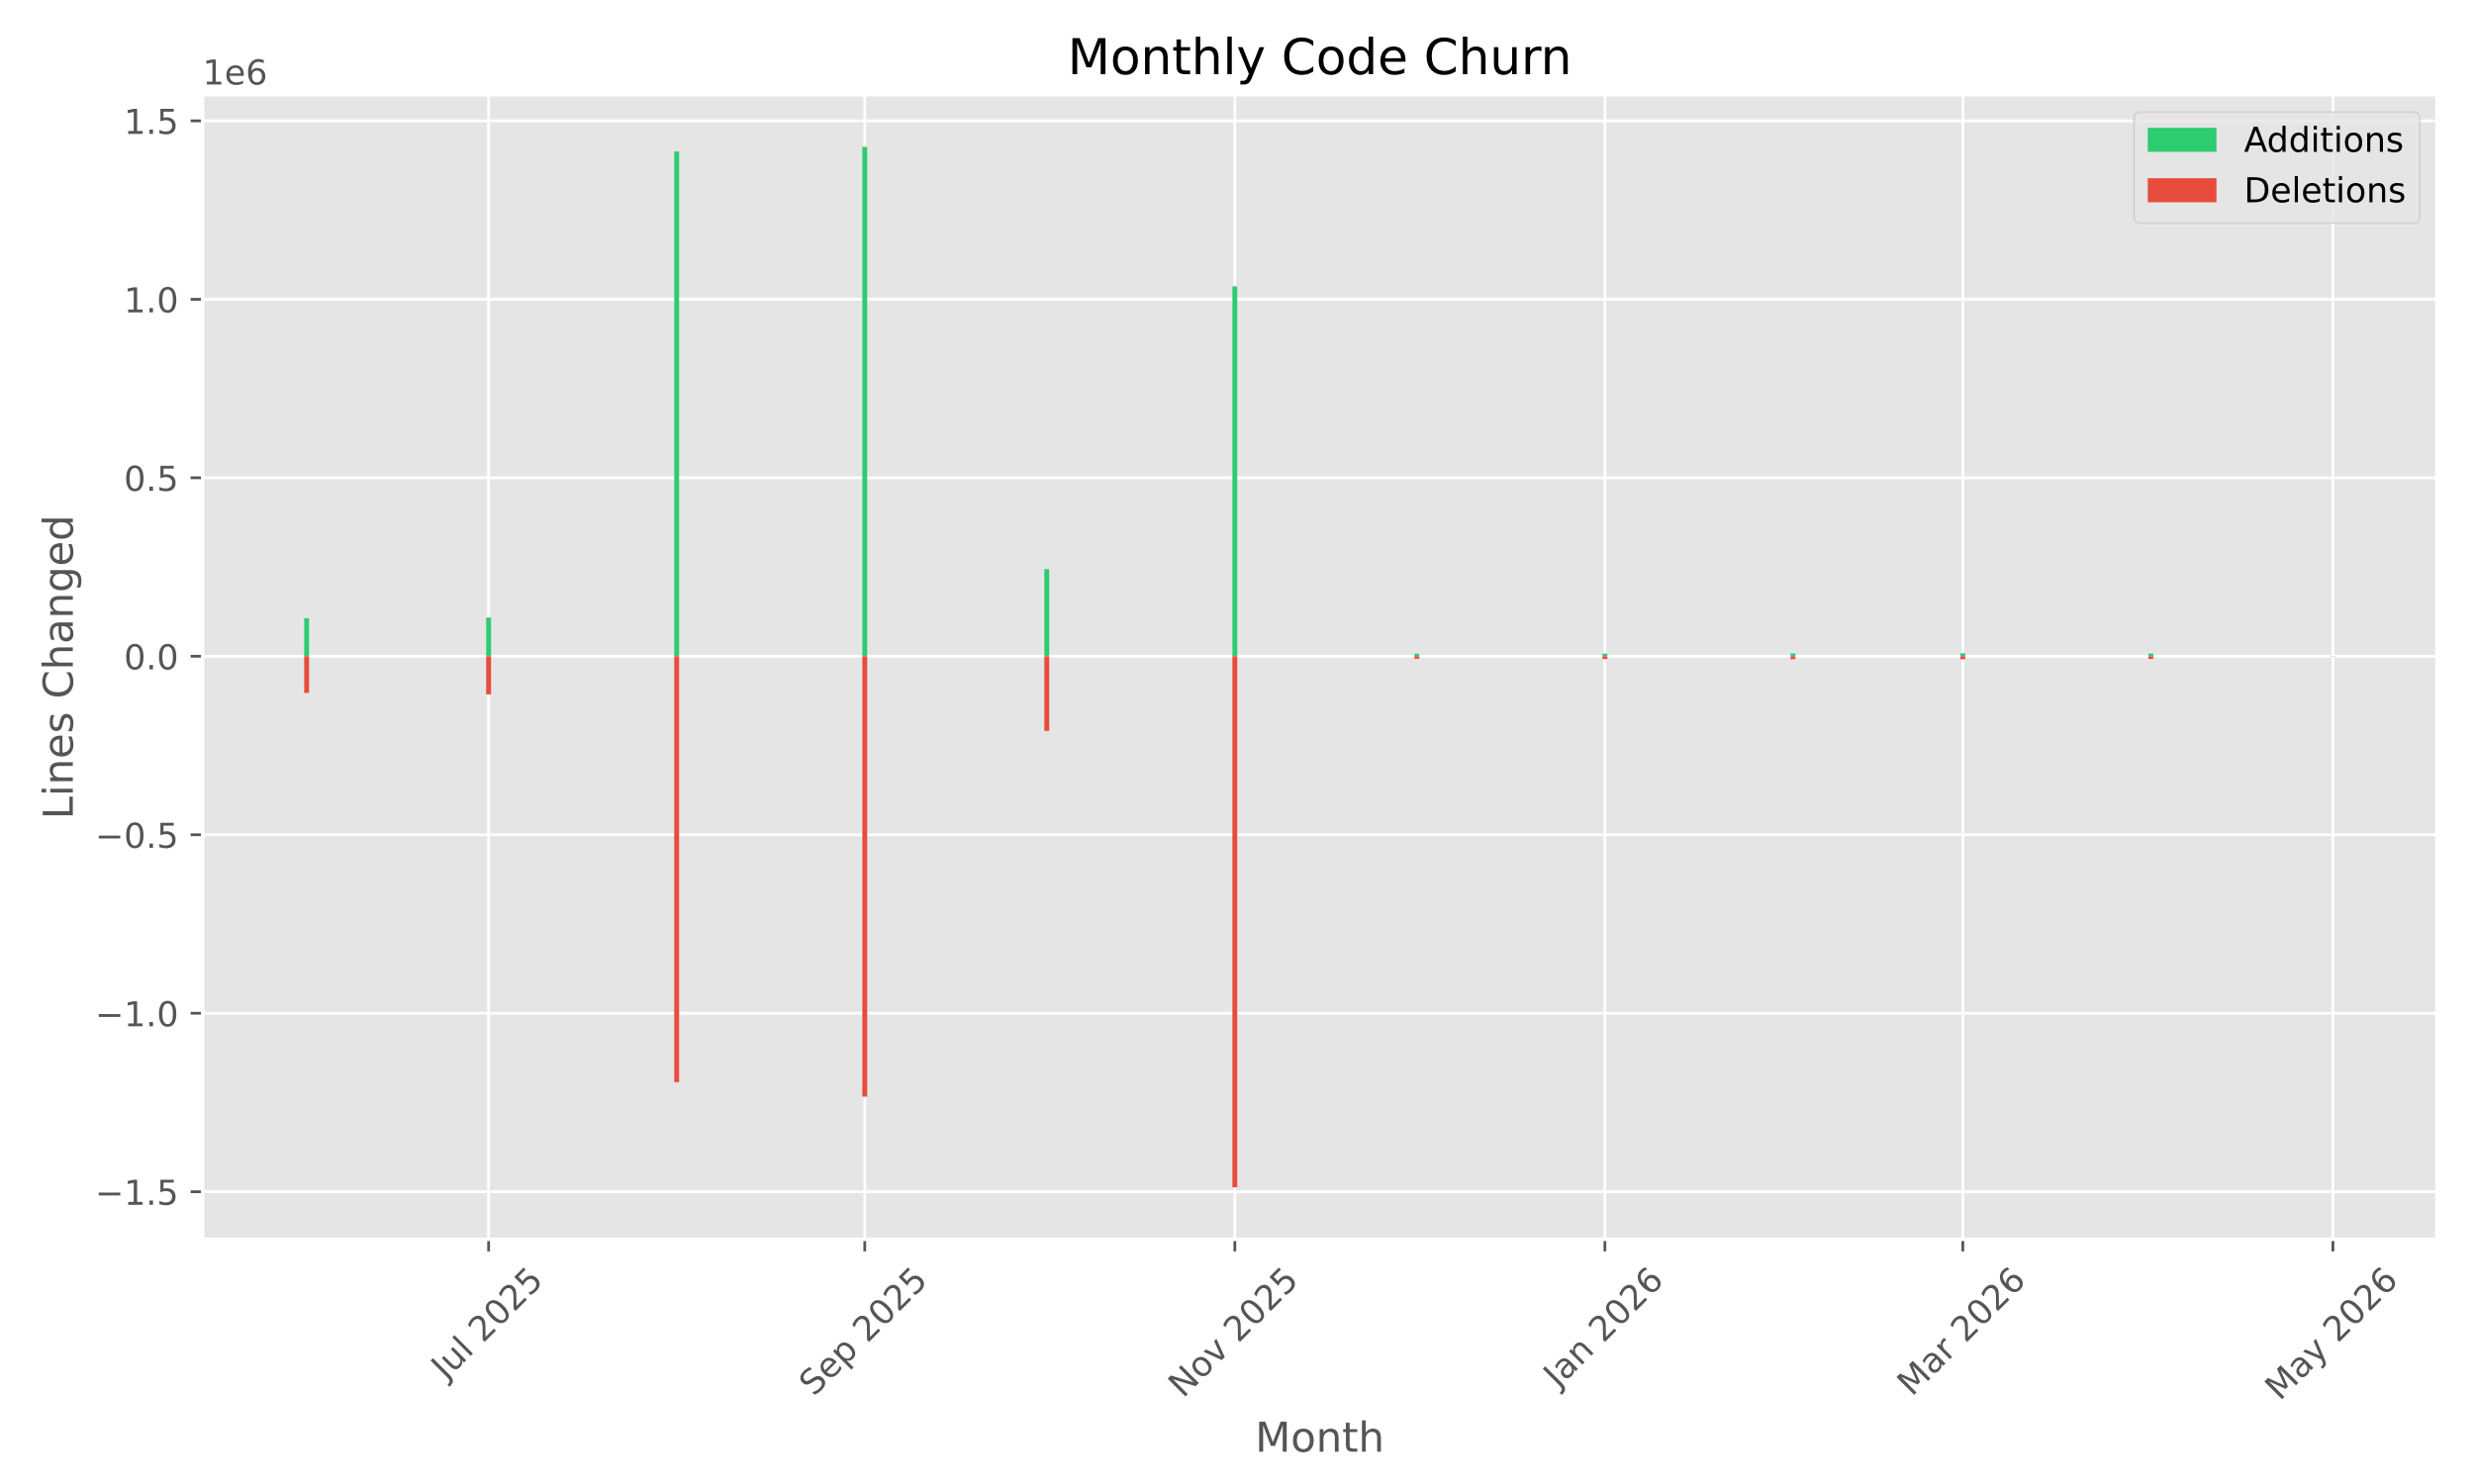
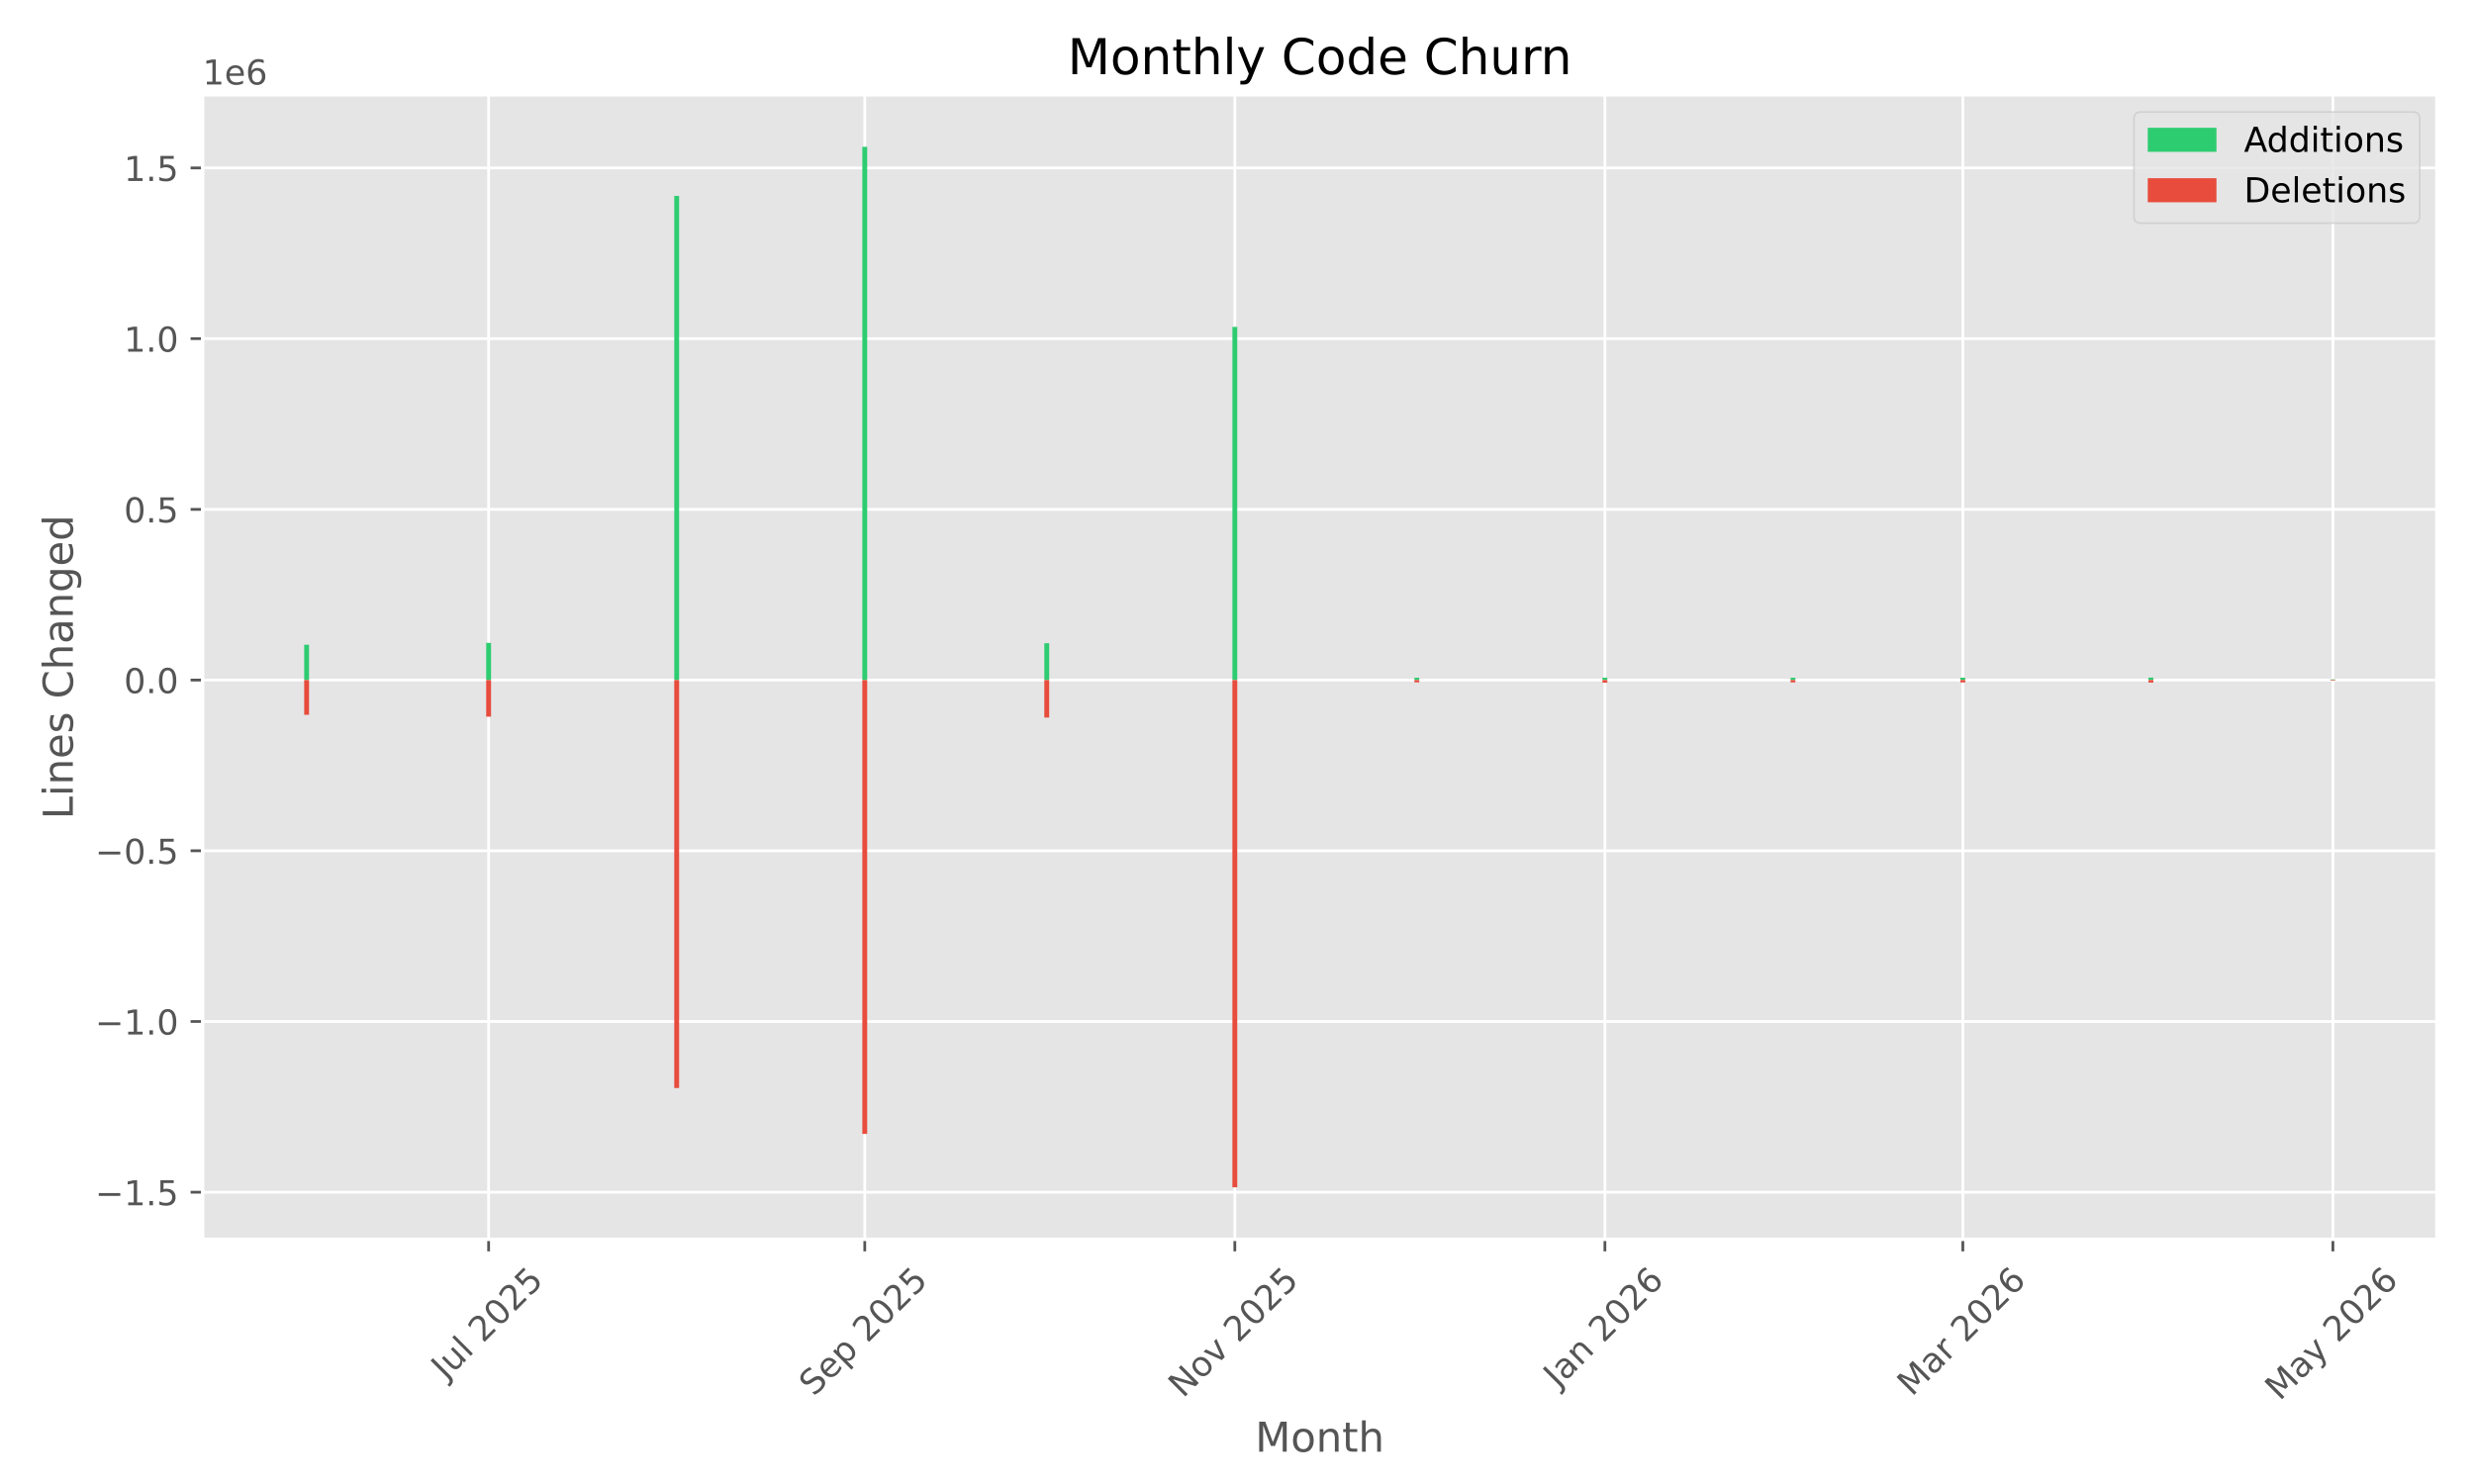
<svg xmlns="http://www.w3.org/2000/svg" xmlns:xlink="http://www.w3.org/1999/xlink" width="720pt" height="432pt" viewBox="0 0 720 432" version="1.1">
  <defs>
    <style type="text/css">*{stroke-linejoin: round; stroke-linecap: butt}</style>
  </defs>
  <g id="figure_1">
    <g id="patch_1">
      <path d="M 0 432  L 720 432  L 720 0  L 0 0  z " style="fill: #ffffff" />
    </g>
    <g id="axes_1">
      <g id="patch_2">
        <path d="M 58.97 360.775  L 709.2 360.775  L 709.2 27.6  L 58.97 27.6  z " style="fill: #e5e5e5" />
      </g>
      <g id="matplotlib.axis_1">
        <g id="xtick_1">
          <g id="line2d_1">
-             <path d="M 142.2 360.775  L 142.2 27.6  " clip-path="url(#pcdeb58295a)" style="fill: none; stroke: #ffffff; stroke-width: 0.8; stroke-linecap: square" />
+             <path d="M 142.2 360.775  L 142.2 27.6  " clip-path="url(#pa8f81e8713)" style="fill: none; stroke: #ffffff; stroke-width: 0.8; stroke-linecap: square" />
          </g>
          <g id="line2d_2">
            <defs>
-               <path id="m6bd562c473" d="M 0 0  L 0 3.5  " style="stroke: #555555; stroke-width: 0.8" />
+               <path id="m8cfc37dc34" d="M 0 0  L 0 3.5  " style="stroke: #555555; stroke-width: 0.8" />
            </defs>
            <g>
-               <use xlink:href="#m6bd562c473" x="142.2" y="360.775" style="fill: #555555; stroke: #555555; stroke-width: 0.8" />
+               <use xlink:href="#m8cfc37dc34" x="142.2" y="360.775" style="fill: #555555; stroke: #555555; stroke-width: 0.8" />
            </g>
          </g>
          <g id="text_1">
            <g style="fill: #555555" transform="translate(129.7635 401.9222) rotate(-45) scale(0.1 -0.1)">
              <defs>
                <path id="DejaVuSans-4a" d="M 628 4666  L 1259 4666  L 1259 325  Q 1259 -519 939 -900  Q 619 -1281 -91 -1281  L -331 -1281  L -331 -750  L -134 -750  Q 284 -750 456 -515  Q 628 -281 628 325  L 628 4666  z " transform="scale(0.015625)" />
                <path id="DejaVuSans-75" d="M 544 1381  L 544 3500  L 1119 3500  L 1119 1403  Q 1119 906 1312 657  Q 1506 409 1894 409  Q 2359 409 2629 706  Q 2900 1003 2900 1516  L 2900 3500  L 3475 3500  L 3475 0  L 2900 0  L 2900 538  Q 2691 219 2414 64  Q 2138 -91 1772 -91  Q 1169 -91 856 284  Q 544 659 544 1381  z M 1991 3584  L 1991 3584  z " transform="scale(0.015625)" />
                <path id="DejaVuSans-6c" d="M 603 4863  L 1178 4863  L 1178 0  L 603 0  L 603 4863  z " transform="scale(0.015625)" />
                <path id="DejaVuSans-20" transform="scale(0.015625)" />
                <path id="DejaVuSans-32" d="M 1228 531  L 3431 531  L 3431 0  L 469 0  L 469 531  Q 828 903 1448 1529  Q 2069 2156 2228 2338  Q 2531 2678 2651 2914  Q 2772 3150 2772 3378  Q 2772 3750 2511 3984  Q 2250 4219 1831 4219  Q 1534 4219 1204 4116  Q 875 4013 500 3803  L 500 4441  Q 881 4594 1212 4672  Q 1544 4750 1819 4750  Q 2544 4750 2975 4387  Q 3406 4025 3406 3419  Q 3406 3131 3298 2873  Q 3191 2616 2906 2266  Q 2828 2175 2409 1742  Q 1991 1309 1228 531  z " transform="scale(0.015625)" />
                <path id="DejaVuSans-30" d="M 2034 4250  Q 1547 4250 1301 3770  Q 1056 3291 1056 2328  Q 1056 1369 1301 889  Q 1547 409 2034 409  Q 2525 409 2770 889  Q 3016 1369 3016 2328  Q 3016 3291 2770 3770  Q 2525 4250 2034 4250  z M 2034 4750  Q 2819 4750 3233 4129  Q 3647 3509 3647 2328  Q 3647 1150 3233 529  Q 2819 -91 2034 -91  Q 1250 -91 836 529  Q 422 1150 422 2328  Q 422 3509 836 4129  Q 1250 4750 2034 4750  z " transform="scale(0.015625)" />
                <path id="DejaVuSans-35" d="M 691 4666  L 3169 4666  L 3169 4134  L 1269 4134  L 1269 2991  Q 1406 3038 1543 3061  Q 1681 3084 1819 3084  Q 2600 3084 3056 2656  Q 3513 2228 3513 1497  Q 3513 744 3044 326  Q 2575 -91 1722 -91  Q 1428 -91 1123 -41  Q 819 9 494 109  L 494 744  Q 775 591 1075 516  Q 1375 441 1709 441  Q 2250 441 2565 725  Q 2881 1009 2881 1497  Q 2881 1984 2565 2268  Q 2250 2553 1709 2553  Q 1456 2553 1204 2497  Q 953 2441 691 2322  L 691 4666  z " transform="scale(0.015625)" />
              </defs>
              <use xlink:href="#DejaVuSans-4a" />
              <use xlink:href="#DejaVuSans-75" transform="translate(29.49219 0)" />
              <use xlink:href="#DejaVuSans-6c" transform="translate(92.87109 0)" />
              <use xlink:href="#DejaVuSans-20" transform="translate(120.6543 0)" />
              <use xlink:href="#DejaVuSans-32" transform="translate(152.4414 0)" />
              <use xlink:href="#DejaVuSans-30" transform="translate(216.0645 0)" />
              <use xlink:href="#DejaVuSans-32" transform="translate(279.6875 0)" />
              <use xlink:href="#DejaVuSans-35" transform="translate(343.3105 0)" />
            </g>
          </g>
        </g>
        <g id="xtick_2">
          <g id="line2d_3">
-             <path d="M 251.666 360.775  L 251.666 27.6  " clip-path="url(#pcdeb58295a)" style="fill: none; stroke: #ffffff; stroke-width: 0.8; stroke-linecap: square" />
+             <path d="M 251.666 360.775  L 251.666 27.6  " clip-path="url(#pa8f81e8713)" style="fill: none; stroke: #ffffff; stroke-width: 0.8; stroke-linecap: square" />
          </g>
          <g id="line2d_4">
            <g>
-               <use xlink:href="#m6bd562c473" x="251.666" y="360.775" style="fill: #555555; stroke: #555555; stroke-width: 0.8" />
+               <use xlink:href="#m8cfc37dc34" x="251.666" y="360.775" style="fill: #555555; stroke: #555555; stroke-width: 0.8" />
            </g>
          </g>
          <g id="text_2">
            <g style="fill: #555555" transform="translate(236.8312 406.7195) rotate(-45) scale(0.1 -0.1)">
              <defs>
                <path id="DejaVuSans-53" d="M 3425 4513  L 3425 3897  Q 3066 4069 2747 4153  Q 2428 4238 2131 4238  Q 1616 4238 1336 4038  Q 1056 3838 1056 3469  Q 1056 3159 1242 3001  Q 1428 2844 1947 2747  L 2328 2669  Q 3034 2534 3370 2195  Q 3706 1856 3706 1288  Q 3706 609 3251 259  Q 2797 -91 1919 -91  Q 1588 -91 1214 -16  Q 841 59 441 206  L 441 856  Q 825 641 1194 531  Q 1563 422 1919 422  Q 2459 422 2753 634  Q 3047 847 3047 1241  Q 3047 1584 2836 1778  Q 2625 1972 2144 2069  L 1759 2144  Q 1053 2284 737 2584  Q 422 2884 422 3419  Q 422 4038 858 4394  Q 1294 4750 2059 4750  Q 2388 4750 2728 4690  Q 3069 4631 3425 4513  z " transform="scale(0.015625)" />
                <path id="DejaVuSans-65" d="M 3597 1894  L 3597 1613  L 953 1613  Q 991 1019 1311 708  Q 1631 397 2203 397  Q 2534 397 2845 478  Q 3156 559 3463 722  L 3463 178  Q 3153 47 2828 -22  Q 2503 -91 2169 -91  Q 1331 -91 842 396  Q 353 884 353 1716  Q 353 2575 817 3079  Q 1281 3584 2069 3584  Q 2775 3584 3186 3129  Q 3597 2675 3597 1894  z M 3022 2063  Q 3016 2534 2758 2815  Q 2500 3097 2075 3097  Q 1594 3097 1305 2825  Q 1016 2553 972 2059  L 3022 2063  z " transform="scale(0.015625)" />
                <path id="DejaVuSans-70" d="M 1159 525  L 1159 -1331  L 581 -1331  L 581 3500  L 1159 3500  L 1159 2969  Q 1341 3281 1617 3432  Q 1894 3584 2278 3584  Q 2916 3584 3314 3078  Q 3713 2572 3713 1747  Q 3713 922 3314 415  Q 2916 -91 2278 -91  Q 1894 -91 1617 61  Q 1341 213 1159 525  z M 3116 1747  Q 3116 2381 2855 2742  Q 2594 3103 2138 3103  Q 1681 3103 1420 2742  Q 1159 2381 1159 1747  Q 1159 1113 1420 752  Q 1681 391 2138 391  Q 2594 391 2855 752  Q 3116 1113 3116 1747  z " transform="scale(0.015625)" />
              </defs>
              <use xlink:href="#DejaVuSans-53" />
              <use xlink:href="#DejaVuSans-65" transform="translate(63.47656 0)" />
              <use xlink:href="#DejaVuSans-70" transform="translate(125 0)" />
              <use xlink:href="#DejaVuSans-20" transform="translate(188.4766 0)" />
              <use xlink:href="#DejaVuSans-32" transform="translate(220.2637 0)" />
              <use xlink:href="#DejaVuSans-30" transform="translate(283.8867 0)" />
              <use xlink:href="#DejaVuSans-32" transform="translate(347.5098 0)" />
              <use xlink:href="#DejaVuSans-35" transform="translate(411.1328 0)" />
            </g>
          </g>
        </g>
        <g id="xtick_3">
          <g id="line2d_5">
-             <path d="M 359.367 360.775  L 359.367 27.6  " clip-path="url(#pcdeb58295a)" style="fill: none; stroke: #ffffff; stroke-width: 0.8; stroke-linecap: square" />
+             <path d="M 359.367 360.775  L 359.367 27.6  " clip-path="url(#pa8f81e8713)" style="fill: none; stroke: #ffffff; stroke-width: 0.8; stroke-linecap: square" />
          </g>
          <g id="line2d_6">
            <g>
-               <use xlink:href="#m6bd562c473" x="359.367" y="360.775" style="fill: #555555; stroke: #555555; stroke-width: 0.8" />
+               <use xlink:href="#m8cfc37dc34" x="359.367" y="360.775" style="fill: #555555; stroke: #555555; stroke-width: 0.8" />
            </g>
          </g>
          <g id="text_3">
            <g style="fill: #555555" transform="translate(344.2955 407.1924) rotate(-45) scale(0.1 -0.1)">
              <defs>
                <path id="DejaVuSans-4e" d="M 628 4666  L 1478 4666  L 3547 763  L 3547 4666  L 4159 4666  L 4159 0  L 3309 0  L 1241 3903  L 1241 0  L 628 0  L 628 4666  z " transform="scale(0.015625)" />
                <path id="DejaVuSans-6f" d="M 1959 3097  Q 1497 3097 1228 2736  Q 959 2375 959 1747  Q 959 1119 1226 758  Q 1494 397 1959 397  Q 2419 397 2687 759  Q 2956 1122 2956 1747  Q 2956 2369 2687 2733  Q 2419 3097 1959 3097  z M 1959 3584  Q 2709 3584 3137 3096  Q 3566 2609 3566 1747  Q 3566 888 3137 398  Q 2709 -91 1959 -91  Q 1206 -91 779 398  Q 353 888 353 1747  Q 353 2609 779 3096  Q 1206 3584 1959 3584  z " transform="scale(0.015625)" />
                <path id="DejaVuSans-76" d="M 191 3500  L 800 3500  L 1894 563  L 2988 3500  L 3597 3500  L 2284 0  L 1503 0  L 191 3500  z " transform="scale(0.015625)" />
              </defs>
              <use xlink:href="#DejaVuSans-4e" />
              <use xlink:href="#DejaVuSans-6f" transform="translate(74.80469 0)" />
              <use xlink:href="#DejaVuSans-76" transform="translate(135.9863 0)" />
              <use xlink:href="#DejaVuSans-20" transform="translate(195.166 0)" />
              <use xlink:href="#DejaVuSans-32" transform="translate(226.9531 0)" />
              <use xlink:href="#DejaVuSans-30" transform="translate(290.5762 0)" />
              <use xlink:href="#DejaVuSans-32" transform="translate(354.1992 0)" />
              <use xlink:href="#DejaVuSans-35" transform="translate(417.8223 0)" />
            </g>
          </g>
        </g>
        <g id="xtick_4">
          <g id="line2d_7">
-             <path d="M 467.068 360.775  L 467.068 27.6  " clip-path="url(#pcdeb58295a)" style="fill: none; stroke: #ffffff; stroke-width: 0.8; stroke-linecap: square" />
+             <path d="M 467.068 360.775  L 467.068 27.6  " clip-path="url(#pa8f81e8713)" style="fill: none; stroke: #ffffff; stroke-width: 0.8; stroke-linecap: square" />
          </g>
          <g id="line2d_8">
            <g>
-               <use xlink:href="#m6bd562c473" x="467.068" y="360.775" style="fill: #555555; stroke: #555555; stroke-width: 0.8" />
+               <use xlink:href="#m8cfc37dc34" x="467.068" y="360.775" style="fill: #555555; stroke: #555555; stroke-width: 0.8" />
            </g>
          </g>
          <g id="text_4">
            <g style="fill: #555555" transform="translate(453.4469 404.291) rotate(-45) scale(0.1 -0.1)">
              <defs>
                <path id="DejaVuSans-61" d="M 2194 1759  Q 1497 1759 1228 1600  Q 959 1441 959 1056  Q 959 750 1161 570  Q 1363 391 1709 391  Q 2188 391 2477 730  Q 2766 1069 2766 1631  L 2766 1759  L 2194 1759  z M 3341 1997  L 3341 0  L 2766 0  L 2766 531  Q 2569 213 2275 61  Q 1981 -91 1556 -91  Q 1019 -91 701 211  Q 384 513 384 1019  Q 384 1609 779 1909  Q 1175 2209 1959 2209  L 2766 2209  L 2766 2266  Q 2766 2663 2505 2880  Q 2244 3097 1772 3097  Q 1472 3097 1187 3025  Q 903 2953 641 2809  L 641 3341  Q 956 3463 1253 3523  Q 1550 3584 1831 3584  Q 2591 3584 2966 3190  Q 3341 2797 3341 1997  z " transform="scale(0.015625)" />
                <path id="DejaVuSans-6e" d="M 3513 2113  L 3513 0  L 2938 0  L 2938 2094  Q 2938 2591 2744 2837  Q 2550 3084 2163 3084  Q 1697 3084 1428 2787  Q 1159 2491 1159 1978  L 1159 0  L 581 0  L 581 3500  L 1159 3500  L 1159 2956  Q 1366 3272 1645 3428  Q 1925 3584 2291 3584  Q 2894 3584 3203 3211  Q 3513 2838 3513 2113  z " transform="scale(0.015625)" />
                <path id="DejaVuSans-36" d="M 2113 2584  Q 1688 2584 1439 2293  Q 1191 2003 1191 1497  Q 1191 994 1439 701  Q 1688 409 2113 409  Q 2538 409 2786 701  Q 3034 994 3034 1497  Q 3034 2003 2786 2293  Q 2538 2584 2113 2584  z M 3366 4563  L 3366 3988  Q 3128 4100 2886 4159  Q 2644 4219 2406 4219  Q 1781 4219 1451 3797  Q 1122 3375 1075 2522  Q 1259 2794 1537 2939  Q 1816 3084 2150 3084  Q 2853 3084 3261 2657  Q 3669 2231 3669 1497  Q 3669 778 3244 343  Q 2819 -91 2113 -91  Q 1303 -91 875 529  Q 447 1150 447 2328  Q 447 3434 972 4092  Q 1497 4750 2381 4750  Q 2619 4750 2861 4703  Q 3103 4656 3366 4563  z " transform="scale(0.015625)" />
              </defs>
              <use xlink:href="#DejaVuSans-4a" />
              <use xlink:href="#DejaVuSans-61" transform="translate(29.49219 0)" />
              <use xlink:href="#DejaVuSans-6e" transform="translate(90.77148 0)" />
              <use xlink:href="#DejaVuSans-20" transform="translate(154.1504 0)" />
              <use xlink:href="#DejaVuSans-32" transform="translate(185.9375 0)" />
              <use xlink:href="#DejaVuSans-30" transform="translate(249.5605 0)" />
              <use xlink:href="#DejaVuSans-32" transform="translate(313.1836 0)" />
              <use xlink:href="#DejaVuSans-36" transform="translate(376.8066 0)" />
            </g>
          </g>
        </g>
        <g id="xtick_5">
          <g id="line2d_9">
-             <path d="M 571.237 360.775  L 571.237 27.6  " clip-path="url(#pcdeb58295a)" style="fill: none; stroke: #ffffff; stroke-width: 0.8; stroke-linecap: square" />
+             <path d="M 571.237 360.775  L 571.237 27.6  " clip-path="url(#pa8f81e8713)" style="fill: none; stroke: #ffffff; stroke-width: 0.8; stroke-linecap: square" />
          </g>
          <g id="line2d_10">
            <g>
-               <use xlink:href="#m6bd562c473" x="571.237" y="360.775" style="fill: #555555; stroke: #555555; stroke-width: 0.8" />
+               <use xlink:href="#m8cfc37dc34" x="571.237" y="360.775" style="fill: #555555; stroke: #555555; stroke-width: 0.8" />
            </g>
          </g>
          <g id="text_5">
            <g style="fill: #555555" transform="translate(556.3962 406.7317) rotate(-45) scale(0.1 -0.1)">
              <defs>
                <path id="DejaVuSans-4d" d="M 628 4666  L 1569 4666  L 2759 1491  L 3956 4666  L 4897 4666  L 4897 0  L 4281 0  L 4281 4097  L 3078 897  L 2444 897  L 1241 4097  L 1241 0  L 628 0  L 628 4666  z " transform="scale(0.015625)" />
                <path id="DejaVuSans-72" d="M 2631 2963  Q 2534 3019 2420 3045  Q 2306 3072 2169 3072  Q 1681 3072 1420 2755  Q 1159 2438 1159 1844  L 1159 0  L 581 0  L 581 3500  L 1159 3500  L 1159 2956  Q 1341 3275 1631 3429  Q 1922 3584 2338 3584  Q 2397 3584 2469 3576  Q 2541 3569 2628 3553  L 2631 2963  z " transform="scale(0.015625)" />
              </defs>
              <use xlink:href="#DejaVuSans-4d" />
              <use xlink:href="#DejaVuSans-61" transform="translate(86.2793 0)" />
              <use xlink:href="#DejaVuSans-72" transform="translate(147.5586 0)" />
              <use xlink:href="#DejaVuSans-20" transform="translate(188.6719 0)" />
              <use xlink:href="#DejaVuSans-32" transform="translate(220.459 0)" />
              <use xlink:href="#DejaVuSans-30" transform="translate(284.082 0)" />
              <use xlink:href="#DejaVuSans-32" transform="translate(347.7051 0)" />
              <use xlink:href="#DejaVuSans-36" transform="translate(411.3281 0)" />
            </g>
          </g>
        </g>
        <g id="xtick_6">
          <g id="line2d_11">
-             <path d="M 678.938 360.775  L 678.938 27.6  " clip-path="url(#pcdeb58295a)" style="fill: none; stroke: #ffffff; stroke-width: 0.8; stroke-linecap: square" />
+             <path d="M 678.938 360.775  L 678.938 27.6  " clip-path="url(#pa8f81e8713)" style="fill: none; stroke: #ffffff; stroke-width: 0.8; stroke-linecap: square" />
          </g>
          <g id="line2d_12">
            <g>
-               <use xlink:href="#m6bd562c473" x="678.938" y="360.775" style="fill: #555555; stroke: #555555; stroke-width: 0.8" />
+               <use xlink:href="#m8cfc37dc34" x="678.938" y="360.775" style="fill: #555555; stroke: #555555; stroke-width: 0.8" />
            </g>
          </g>
          <g id="text_6">
            <g style="fill: #555555" transform="translate(663.4577 408.01) rotate(-45) scale(0.1 -0.1)">
              <defs>
                <path id="DejaVuSans-79" d="M 2059 -325  Q 1816 -950 1584 -1140  Q 1353 -1331 966 -1331  L 506 -1331  L 506 -850  L 844 -850  Q 1081 -850 1212 -737  Q 1344 -625 1503 -206  L 1606 56  L 191 3500  L 800 3500  L 1894 763  L 2988 3500  L 3597 3500  L 2059 -325  z " transform="scale(0.015625)" />
              </defs>
              <use xlink:href="#DejaVuSans-4d" />
              <use xlink:href="#DejaVuSans-61" transform="translate(86.2793 0)" />
              <use xlink:href="#DejaVuSans-79" transform="translate(147.5586 0)" />
              <use xlink:href="#DejaVuSans-20" transform="translate(206.7383 0)" />
              <use xlink:href="#DejaVuSans-32" transform="translate(238.5254 0)" />
              <use xlink:href="#DejaVuSans-30" transform="translate(302.1484 0)" />
              <use xlink:href="#DejaVuSans-32" transform="translate(365.7715 0)" />
              <use xlink:href="#DejaVuSans-36" transform="translate(429.3945 0)" />
            </g>
          </g>
        </g>
        <g id="text_7">
          <g style="fill: #555555" transform="translate(365.2797 422.5987) scale(0.12 -0.12)">
            <defs>
              <path id="DejaVuSans-74" d="M 1172 4494  L 1172 3500  L 2356 3500  L 2356 3053  L 1172 3053  L 1172 1153  Q 1172 725 1289 603  Q 1406 481 1766 481  L 2356 481  L 2356 0  L 1766 0  Q 1100 0 847 248  Q 594 497 594 1153  L 594 3053  L 172 3053  L 172 3500  L 594 3500  L 594 4494  L 1172 4494  z " transform="scale(0.015625)" />
              <path id="DejaVuSans-68" d="M 3513 2113  L 3513 0  L 2938 0  L 2938 2094  Q 2938 2591 2744 2837  Q 2550 3084 2163 3084  Q 1697 3084 1428 2787  Q 1159 2491 1159 1978  L 1159 0  L 581 0  L 581 4863  L 1159 4863  L 1159 2956  Q 1366 3272 1645 3428  Q 1925 3584 2291 3584  Q 2894 3584 3203 3211  Q 3513 2838 3513 2113  z " transform="scale(0.015625)" />
            </defs>
            <use xlink:href="#DejaVuSans-4d" />
            <use xlink:href="#DejaVuSans-6f" transform="translate(86.2793 0)" />
            <use xlink:href="#DejaVuSans-6e" transform="translate(147.4609 0)" />
            <use xlink:href="#DejaVuSans-74" transform="translate(210.8398 0)" />
            <use xlink:href="#DejaVuSans-68" transform="translate(250.0488 0)" />
          </g>
        </g>
      </g>
      <g id="matplotlib.axis_2">
        <g id="ytick_1">
          <g id="line2d_13">
-             <path d="M 58.97 346.919  L 709.2 346.919  " clip-path="url(#pcdeb58295a)" style="fill: none; stroke: #ffffff; stroke-width: 0.8; stroke-linecap: square" />
+             <path d="M 58.97 347.057  L 709.2 347.057  " clip-path="url(#pa8f81e8713)" style="fill: none; stroke: #ffffff; stroke-width: 0.8; stroke-linecap: square" />
          </g>
          <g id="line2d_14">
            <defs>
-               <path id="mf2113248b9" d="M 0 0  L -3.5 0  " style="stroke: #555555; stroke-width: 0.8" />
+               <path id="m55c0851d68" d="M 0 0  L -3.5 0  " style="stroke: #555555; stroke-width: 0.8" />
            </defs>
            <g>
-               <use xlink:href="#mf2113248b9" x="58.97" y="346.919" style="fill: #555555; stroke: #555555; stroke-width: 0.8" />
+               <use xlink:href="#m55c0851d68" x="58.97" y="347.057" style="fill: #555555; stroke: #555555; stroke-width: 0.8" />
            </g>
          </g>
          <g id="text_8">
-             <g style="fill: #555555" transform="translate(27.68719 350.7183) scale(0.1 -0.1)">
+             <g style="fill: #555555" transform="translate(27.68719 350.856) scale(0.1 -0.1)">
              <defs>
                <path id="DejaVuSans-2212" d="M 678 2272  L 4684 2272  L 4684 1741  L 678 1741  L 678 2272  z " transform="scale(0.015625)" />
                <path id="DejaVuSans-31" d="M 794 531  L 1825 531  L 1825 4091  L 703 3866  L 703 4441  L 1819 4666  L 2450 4666  L 2450 531  L 3481 531  L 3481 0  L 794 0  L 794 531  z " transform="scale(0.015625)" />
                <path id="DejaVuSans-2e" d="M 684 794  L 1344 794  L 1344 0  L 684 0  L 684 794  z " transform="scale(0.015625)" />
              </defs>
              <use xlink:href="#DejaVuSans-2212" />
              <use xlink:href="#DejaVuSans-31" transform="translate(83.78906 0)" />
              <use xlink:href="#DejaVuSans-2e" transform="translate(147.4121 0)" />
              <use xlink:href="#DejaVuSans-35" transform="translate(179.1992 0)" />
            </g>
          </g>
        </g>
        <g id="ytick_2">
          <g id="line2d_15">
-             <path d="M 58.97 294.961  L 709.2 294.961  " clip-path="url(#pcdeb58295a)" style="fill: none; stroke: #ffffff; stroke-width: 0.8; stroke-linecap: square" />
+             <path d="M 58.97 297.361  L 709.2 297.361  " clip-path="url(#pa8f81e8713)" style="fill: none; stroke: #ffffff; stroke-width: 0.8; stroke-linecap: square" />
          </g>
          <g id="line2d_16">
            <g>
-               <use xlink:href="#mf2113248b9" x="58.97" y="294.961" style="fill: #555555; stroke: #555555; stroke-width: 0.8" />
+               <use xlink:href="#m55c0851d68" x="58.97" y="297.361" style="fill: #555555; stroke: #555555; stroke-width: 0.8" />
            </g>
          </g>
          <g id="text_9">
-             <g style="fill: #555555" transform="translate(27.68719 298.7599) scale(0.1 -0.1)">
+             <g style="fill: #555555" transform="translate(27.68719 301.1607) scale(0.1 -0.1)">
              <use xlink:href="#DejaVuSans-2212" />
              <use xlink:href="#DejaVuSans-31" transform="translate(83.78906 0)" />
              <use xlink:href="#DejaVuSans-2e" transform="translate(147.4121 0)" />
              <use xlink:href="#DejaVuSans-30" transform="translate(179.1992 0)" />
            </g>
          </g>
        </g>
        <g id="ytick_3">
          <g id="line2d_17">
-             <path d="M 58.97 243.002  L 709.2 243.002  " clip-path="url(#pcdeb58295a)" style="fill: none; stroke: #ffffff; stroke-width: 0.8; stroke-linecap: square" />
+             <path d="M 58.97 247.666  L 709.2 247.666  " clip-path="url(#pa8f81e8713)" style="fill: none; stroke: #ffffff; stroke-width: 0.8; stroke-linecap: square" />
          </g>
          <g id="line2d_18">
            <g>
-               <use xlink:href="#mf2113248b9" x="58.97" y="243.002" style="fill: #555555; stroke: #555555; stroke-width: 0.8" />
+               <use xlink:href="#m55c0851d68" x="58.97" y="247.666" style="fill: #555555; stroke: #555555; stroke-width: 0.8" />
            </g>
          </g>
          <g id="text_10">
-             <g style="fill: #555555" transform="translate(27.68719 246.8016) scale(0.1 -0.1)">
+             <g style="fill: #555555" transform="translate(27.68719 251.4654) scale(0.1 -0.1)">
              <use xlink:href="#DejaVuSans-2212" />
              <use xlink:href="#DejaVuSans-30" transform="translate(83.78906 0)" />
              <use xlink:href="#DejaVuSans-2e" transform="translate(147.4121 0)" />
              <use xlink:href="#DejaVuSans-35" transform="translate(179.1992 0)" />
            </g>
          </g>
        </g>
        <g id="ytick_4">
          <g id="line2d_19">
-             <path d="M 58.97 191.044  L 709.2 191.044  " clip-path="url(#pcdeb58295a)" style="fill: none; stroke: #ffffff; stroke-width: 0.8; stroke-linecap: square" />
+             <path d="M 58.97 197.971  L 709.2 197.971  " clip-path="url(#pa8f81e8713)" style="fill: none; stroke: #ffffff; stroke-width: 0.8; stroke-linecap: square" />
          </g>
          <g id="line2d_20">
            <g>
-               <use xlink:href="#mf2113248b9" x="58.97" y="191.044" style="fill: #555555; stroke: #555555; stroke-width: 0.8" />
+               <use xlink:href="#m55c0851d68" x="58.97" y="197.971" style="fill: #555555; stroke: #555555; stroke-width: 0.8" />
            </g>
          </g>
          <g id="text_11">
-             <g style="fill: #555555" transform="translate(36.06688 194.8432) scale(0.1 -0.1)">
+             <g style="fill: #555555" transform="translate(36.06688 201.7701) scale(0.1 -0.1)">
              <use xlink:href="#DejaVuSans-30" />
              <use xlink:href="#DejaVuSans-2e" transform="translate(63.62305 0)" />
              <use xlink:href="#DejaVuSans-30" transform="translate(95.41016 0)" />
            </g>
          </g>
        </g>
        <g id="ytick_5">
          <g id="line2d_21">
-             <path d="M 58.97 139.086  L 709.2 139.086  " clip-path="url(#pcdeb58295a)" style="fill: none; stroke: #ffffff; stroke-width: 0.8; stroke-linecap: square" />
+             <path d="M 58.97 148.276  L 709.2 148.276  " clip-path="url(#pa8f81e8713)" style="fill: none; stroke: #ffffff; stroke-width: 0.8; stroke-linecap: square" />
          </g>
          <g id="line2d_22">
            <g>
-               <use xlink:href="#mf2113248b9" x="58.97" y="139.086" style="fill: #555555; stroke: #555555; stroke-width: 0.8" />
+               <use xlink:href="#m55c0851d68" x="58.97" y="148.276" style="fill: #555555; stroke: #555555; stroke-width: 0.8" />
            </g>
          </g>
          <g id="text_12">
-             <g style="fill: #555555" transform="translate(36.06688 142.8848) scale(0.1 -0.1)">
+             <g style="fill: #555555" transform="translate(36.06688 152.0748) scale(0.1 -0.1)">
              <use xlink:href="#DejaVuSans-30" />
              <use xlink:href="#DejaVuSans-2e" transform="translate(63.62305 0)" />
              <use xlink:href="#DejaVuSans-35" transform="translate(95.41016 0)" />
            </g>
          </g>
        </g>
        <g id="ytick_6">
          <g id="line2d_23">
-             <path d="M 58.97 87.127  L 709.2 87.127  " clip-path="url(#pcdeb58295a)" style="fill: none; stroke: #ffffff; stroke-width: 0.8; stroke-linecap: square" />
+             <path d="M 58.97 98.58  L 709.2 98.58  " clip-path="url(#pa8f81e8713)" style="fill: none; stroke: #ffffff; stroke-width: 0.8; stroke-linecap: square" />
          </g>
          <g id="line2d_24">
            <g>
-               <use xlink:href="#mf2113248b9" x="58.97" y="87.127" style="fill: #555555; stroke: #555555; stroke-width: 0.8" />
+               <use xlink:href="#m55c0851d68" x="58.97" y="98.58" style="fill: #555555; stroke: #555555; stroke-width: 0.8" />
            </g>
          </g>
          <g id="text_13">
-             <g style="fill: #555555" transform="translate(36.06688 90.92646) scale(0.1 -0.1)">
+             <g style="fill: #555555" transform="translate(36.06688 102.3795) scale(0.1 -0.1)">
              <use xlink:href="#DejaVuSans-31" />
              <use xlink:href="#DejaVuSans-2e" transform="translate(63.62305 0)" />
              <use xlink:href="#DejaVuSans-30" transform="translate(95.41016 0)" />
            </g>
          </g>
        </g>
        <g id="ytick_7">
          <g id="line2d_25">
-             <path d="M 58.97 35.169  L 709.2 35.169  " clip-path="url(#pcdeb58295a)" style="fill: none; stroke: #ffffff; stroke-width: 0.8; stroke-linecap: square" />
+             <path d="M 58.97 48.885  L 709.2 48.885  " clip-path="url(#pa8f81e8713)" style="fill: none; stroke: #ffffff; stroke-width: 0.8; stroke-linecap: square" />
          </g>
          <g id="line2d_26">
            <g>
-               <use xlink:href="#mf2113248b9" x="58.97" y="35.169" style="fill: #555555; stroke: #555555; stroke-width: 0.8" />
+               <use xlink:href="#m55c0851d68" x="58.97" y="48.885" style="fill: #555555; stroke: #555555; stroke-width: 0.8" />
            </g>
          </g>
          <g id="text_14">
-             <g style="fill: #555555" transform="translate(36.06688 38.96809) scale(0.1 -0.1)">
+             <g style="fill: #555555" transform="translate(36.06688 52.68416) scale(0.1 -0.1)">
              <use xlink:href="#DejaVuSans-31" />
              <use xlink:href="#DejaVuSans-2e" transform="translate(63.62305 0)" />
              <use xlink:href="#DejaVuSans-35" transform="translate(95.41016 0)" />
            </g>
          </g>
        </g>
        <g id="text_15">
          <g style="fill: #555555" transform="translate(21.19156 238.5057) rotate(-90) scale(0.12 -0.12)">
            <defs>
              <path id="DejaVuSans-4c" d="M 628 4666  L 1259 4666  L 1259 531  L 3531 531  L 3531 0  L 628 0  L 628 4666  z " transform="scale(0.015625)" />
              <path id="DejaVuSans-69" d="M 603 3500  L 1178 3500  L 1178 0  L 603 0  L 603 3500  z M 603 4863  L 1178 4863  L 1178 4134  L 603 4134  L 603 4863  z " transform="scale(0.015625)" />
              <path id="DejaVuSans-73" d="M 2834 3397  L 2834 2853  Q 2591 2978 2328 3040  Q 2066 3103 1784 3103  Q 1356 3103 1142 2972  Q 928 2841 928 2578  Q 928 2378 1081 2264  Q 1234 2150 1697 2047  L 1894 2003  Q 2506 1872 2764 1633  Q 3022 1394 3022 966  Q 3022 478 2636 193  Q 2250 -91 1575 -91  Q 1294 -91 989 -36  Q 684 19 347 128  L 347 722  Q 666 556 975 473  Q 1284 391 1588 391  Q 1994 391 2212 530  Q 2431 669 2431 922  Q 2431 1156 2273 1281  Q 2116 1406 1581 1522  L 1381 1569  Q 847 1681 609 1914  Q 372 2147 372 2553  Q 372 3047 722 3315  Q 1072 3584 1716 3584  Q 2034 3584 2315 3537  Q 2597 3491 2834 3397  z " transform="scale(0.015625)" />
              <path id="DejaVuSans-43" d="M 4122 4306  L 4122 3641  Q 3803 3938 3442 4084  Q 3081 4231 2675 4231  Q 1875 4231 1450 3742  Q 1025 3253 1025 2328  Q 1025 1406 1450 917  Q 1875 428 2675 428  Q 3081 428 3442 575  Q 3803 722 4122 1019  L 4122 359  Q 3791 134 3420 21  Q 3050 -91 2638 -91  Q 1578 -91 968 557  Q 359 1206 359 2328  Q 359 3453 968 4101  Q 1578 4750 2638 4750  Q 3056 4750 3426 4639  Q 3797 4528 4122 4306  z " transform="scale(0.015625)" />
              <path id="DejaVuSans-67" d="M 2906 1791  Q 2906 2416 2648 2759  Q 2391 3103 1925 3103  Q 1463 3103 1205 2759  Q 947 2416 947 1791  Q 947 1169 1205 825  Q 1463 481 1925 481  Q 2391 481 2648 825  Q 2906 1169 2906 1791  z M 3481 434  Q 3481 -459 3084 -895  Q 2688 -1331 1869 -1331  Q 1566 -1331 1297 -1286  Q 1028 -1241 775 -1147  L 775 -588  Q 1028 -725 1275 -790  Q 1522 -856 1778 -856  Q 2344 -856 2625 -561  Q 2906 -266 2906 331  L 2906 616  Q 2728 306 2450 153  Q 2172 0 1784 0  Q 1141 0 747 490  Q 353 981 353 1791  Q 353 2603 747 3093  Q 1141 3584 1784 3584  Q 2172 3584 2450 3431  Q 2728 3278 2906 2969  L 2906 3500  L 3481 3500  L 3481 434  z " transform="scale(0.015625)" />
              <path id="DejaVuSans-64" d="M 2906 2969  L 2906 4863  L 3481 4863  L 3481 0  L 2906 0  L 2906 525  Q 2725 213 2448 61  Q 2172 -91 1784 -91  Q 1150 -91 751 415  Q 353 922 353 1747  Q 353 2572 751 3078  Q 1150 3584 1784 3584  Q 2172 3584 2448 3432  Q 2725 3281 2906 2969  z M 947 1747  Q 947 1113 1208 752  Q 1469 391 1925 391  Q 2381 391 2643 752  Q 2906 1113 2906 1747  Q 2906 2381 2643 2742  Q 2381 3103 1925 3103  Q 1469 3103 1208 2742  Q 947 2381 947 1747  z " transform="scale(0.015625)" />
            </defs>
            <use xlink:href="#DejaVuSans-4c" />
            <use xlink:href="#DejaVuSans-69" transform="translate(55.71289 0)" />
            <use xlink:href="#DejaVuSans-6e" transform="translate(83.49609 0)" />
            <use xlink:href="#DejaVuSans-65" transform="translate(146.875 0)" />
            <use xlink:href="#DejaVuSans-73" transform="translate(208.3984 0)" />
            <use xlink:href="#DejaVuSans-20" transform="translate(260.498 0)" />
            <use xlink:href="#DejaVuSans-43" transform="translate(292.2852 0)" />
            <use xlink:href="#DejaVuSans-68" transform="translate(362.1094 0)" />
            <use xlink:href="#DejaVuSans-61" transform="translate(425.4883 0)" />
            <use xlink:href="#DejaVuSans-6e" transform="translate(486.7676 0)" />
            <use xlink:href="#DejaVuSans-67" transform="translate(550.1465 0)" />
            <use xlink:href="#DejaVuSans-65" transform="translate(613.623 0)" />
            <use xlink:href="#DejaVuSans-64" transform="translate(675.1465 0)" />
          </g>
        </g>
        <g id="text_16">
          <g style="fill: #555555" transform="translate(58.97 24.6) scale(0.1 -0.1)">
            <use xlink:href="#DejaVuSans-31" />
            <use xlink:href="#DejaVuSans-65" transform="translate(63.62305 0)" />
            <use xlink:href="#DejaVuSans-36" transform="translate(125.1465 0)" />
          </g>
        </g>
      </g>
      <g id="patch_3">
-         <path d="M 88.526 191.044  L 89.938 191.044  L 89.938 179.964  L 88.526 179.964  z " clip-path="url(#pcdeb58295a)" style="fill: #2ecc71" />
+         <path d="M 88.526 197.971  L 89.938 197.971  L 89.938 187.682  L 88.526 187.682  z " clip-path="url(#pa8f81e8713)" style="fill: #2ecc71" />
      </g>
      <g id="patch_4">
-         <path d="M 141.493 191.044  L 142.906 191.044  L 142.906 179.771  L 141.493 179.771  z " clip-path="url(#pcdeb58295a)" style="fill: #2ecc71" />
+         <path d="M 141.493 197.971  L 142.906 197.971  L 142.906 187.145  L 141.493 187.145  z " clip-path="url(#pa8f81e8713)" style="fill: #2ecc71" />
      </g>
      <g id="patch_5">
-         <path d="M 196.227 191.044  L 197.639 191.044  L 197.639 44.096  L 196.227 44.096  z " clip-path="url(#pcdeb58295a)" style="fill: #2ecc71" />
+         <path d="M 196.227 197.971  L 197.639 197.971  L 197.639 57.029  L 196.227 57.029  z " clip-path="url(#pa8f81e8713)" style="fill: #2ecc71" />
      </g>
      <g id="patch_6">
-         <path d="M 250.96 191.044  L 252.372 191.044  L 252.372 42.744  L 250.96 42.744  z " clip-path="url(#pcdeb58295a)" style="fill: #2ecc71" />
+         <path d="M 250.96 197.971  L 252.372 197.971  L 252.372 42.744  L 250.96 42.744  z " clip-path="url(#pa8f81e8713)" style="fill: #2ecc71" />
      </g>
      <g id="patch_7">
-         <path d="M 303.927 191.044  L 305.34 191.044  L 305.34 165.666  L 303.927 165.666  z " clip-path="url(#pcdeb58295a)" style="fill: #2ecc71" />
+         <path d="M 303.927 197.971  L 305.34 197.971  L 305.34 187.245  L 303.927 187.245  z " clip-path="url(#pa8f81e8713)" style="fill: #2ecc71" />
      </g>
      <g id="patch_8">
-         <path d="M 358.661 191.044  L 360.073 191.044  L 360.073 83.357  L 358.661 83.357  z " clip-path="url(#pcdeb58295a)" style="fill: #2ecc71" />
+         <path d="M 358.661 197.971  L 360.073 197.971  L 360.073 95.159  L 358.661 95.159  z " clip-path="url(#pa8f81e8713)" style="fill: #2ecc71" />
      </g>
      <g id="patch_9">
-         <path d="M 411.628 191.044  L 413.041 191.044  L 413.041 190.289  L 411.628 190.289  z " clip-path="url(#pcdeb58295a)" style="fill: #2ecc71" />
+         <path d="M 411.628 197.971  L 413.041 197.971  L 413.041 197.288  L 411.628 197.288  z " clip-path="url(#pa8f81e8713)" style="fill: #2ecc71" />
      </g>
      <g id="patch_10">
-         <path d="M 466.361 191.044  L 467.774 191.044  L 467.774 190.269  L 466.361 190.269  z " clip-path="url(#pcdeb58295a)" style="fill: #2ecc71" />
+         <path d="M 466.361 197.971  L 467.774 197.971  L 467.774 197.276  L 466.361 197.276  z " clip-path="url(#pa8f81e8713)" style="fill: #2ecc71" />
      </g>
      <g id="patch_11">
-         <path d="M 521.094 191.044  L 522.507 191.044  L 522.507 190.206  L 521.094 190.206  z " clip-path="url(#pcdeb58295a)" style="fill: #2ecc71" />
+         <path d="M 521.094 197.971  L 522.507 197.971  L 522.507 197.295  L 521.094 197.295  z " clip-path="url(#pa8f81e8713)" style="fill: #2ecc71" />
      </g>
      <g id="patch_12">
-         <path d="M 570.531 191.044  L 571.943 191.044  L 571.943 190.178  L 570.531 190.178  z " clip-path="url(#pcdeb58295a)" style="fill: #2ecc71" />
+         <path d="M 570.531 197.971  L 571.943 197.971  L 571.943 197.28  L 570.531 197.28  z " clip-path="url(#pa8f81e8713)" style="fill: #2ecc71" />
      </g>
      <g id="patch_13">
-         <path d="M 625.264 191.044  L 626.677 191.044  L 626.677 190.252  L 625.264 190.252  z " clip-path="url(#pcdeb58295a)" style="fill: #2ecc71" />
+         <path d="M 625.264 197.971  L 626.677 197.971  L 626.677 197.253  L 625.264 197.253  z " clip-path="url(#pa8f81e8713)" style="fill: #2ecc71" />
      </g>
      <g id="patch_14">
-         <path d="M 678.232 191.044  L 679.644 191.044  L 679.644 191.004  L 678.232 191.004  z " clip-path="url(#pcdeb58295a)" style="fill: #2ecc71" />
+         <path d="M 678.232 197.971  L 679.644 197.971  L 679.644 197.785  L 678.232 197.785  z " clip-path="url(#pa8f81e8713)" style="fill: #2ecc71" />
      </g>
      <g id="patch_15">
-         <path d="M 88.526 191.044  L 89.938 191.044  L 89.938 201.701  L 88.526 201.701  z " clip-path="url(#pcdeb58295a)" style="fill: #e74c3c" />
+         <path d="M 88.526 197.971  L 89.938 197.971  L 89.938 208.081  L 88.526 208.081  z " clip-path="url(#pa8f81e8713)" style="fill: #e74c3c" />
      </g>
      <g id="patch_16">
-         <path d="M 141.493 191.044  L 142.906 191.044  L 142.906 202.134  L 141.493 202.134  z " clip-path="url(#pcdeb58295a)" style="fill: #e74c3c" />
+         <path d="M 141.493 197.971  L 142.906 197.971  L 142.906 208.622  L 141.493 208.622  z " clip-path="url(#pa8f81e8713)" style="fill: #e74c3c" />
      </g>
      <g id="patch_17">
-         <path d="M 196.227 191.044  L 197.639 191.044  L 197.639 315.007  L 196.227 315.007  z " clip-path="url(#pcdeb58295a)" style="fill: #e74c3c" />
+         <path d="M 196.227 197.971  L 197.639 197.971  L 197.639 316.725  L 196.227 316.725  z " clip-path="url(#pa8f81e8713)" style="fill: #e74c3c" />
      </g>
      <g id="patch_18">
-         <path d="M 250.96 191.044  L 252.372 191.044  L 252.372 319.24  L 250.96 319.24  z " clip-path="url(#pcdeb58295a)" style="fill: #e74c3c" />
+         <path d="M 250.96 197.971  L 252.372 197.971  L 252.372 330.077  L 250.96 330.077  z " clip-path="url(#pa8f81e8713)" style="fill: #e74c3c" />
      </g>
      <g id="patch_19">
-         <path d="M 303.927 191.044  L 305.34 191.044  L 305.34 212.772  L 303.927 212.772  z " clip-path="url(#pcdeb58295a)" style="fill: #e74c3c" />
+         <path d="M 303.927 197.971  L 305.34 197.971  L 305.34 208.885  L 303.927 208.885  z " clip-path="url(#pa8f81e8713)" style="fill: #e74c3c" />
      </g>
      <g id="patch_20">
-         <path d="M 358.661 191.044  L 360.073 191.044  L 360.073 345.63  L 358.661 345.63  z " clip-path="url(#pcdeb58295a)" style="fill: #e74c3c" />
+         <path d="M 358.661 197.971  L 360.073 197.971  L 360.073 345.63  L 358.661 345.63  z " clip-path="url(#pa8f81e8713)" style="fill: #e74c3c" />
      </g>
      <g id="patch_21">
-         <path d="M 411.628 191.044  L 413.041 191.044  L 413.041 191.77  L 411.628 191.77  z " clip-path="url(#pcdeb58295a)" style="fill: #e74c3c" />
+         <path d="M 411.628 197.971  L 413.041 197.971  L 413.041 198.636  L 411.628 198.636  z " clip-path="url(#pa8f81e8713)" style="fill: #e74c3c" />
      </g>
      <g id="patch_22">
-         <path d="M 466.361 191.044  L 467.774 191.044  L 467.774 191.855  L 466.361 191.855  z " clip-path="url(#pcdeb58295a)" style="fill: #e74c3c" />
+         <path d="M 466.361 197.971  L 467.774 197.971  L 467.774 198.715  L 466.361 198.715  z " clip-path="url(#pa8f81e8713)" style="fill: #e74c3c" />
      </g>
      <g id="patch_23">
-         <path d="M 521.094 191.044  L 522.507 191.044  L 522.507 191.89  L 521.094 191.89  z " clip-path="url(#pcdeb58295a)" style="fill: #e74c3c" />
+         <path d="M 521.094 197.971  L 522.507 197.971  L 522.507 198.642  L 521.094 198.642  z " clip-path="url(#pa8f81e8713)" style="fill: #e74c3c" />
      </g>
      <g id="patch_24">
-         <path d="M 570.531 191.044  L 571.943 191.044  L 571.943 191.916  L 570.531 191.916  z " clip-path="url(#pcdeb58295a)" style="fill: #e74c3c" />
+         <path d="M 570.531 197.971  L 571.943 197.971  L 571.943 198.658  L 570.531 198.658  z " clip-path="url(#pa8f81e8713)" style="fill: #e74c3c" />
      </g>
      <g id="patch_25">
-         <path d="M 625.264 191.044  L 626.677 191.044  L 626.677 191.835  L 625.264 191.835  z " clip-path="url(#pcdeb58295a)" style="fill: #e74c3c" />
+         <path d="M 625.264 197.971  L 626.677 197.971  L 626.677 198.696  L 625.264 198.696  z " clip-path="url(#pa8f81e8713)" style="fill: #e74c3c" />
      </g>
      <g id="patch_26">
-         <path d="M 678.232 191.044  L 679.644 191.044  L 679.644 191.076  L 678.232 191.076  z " clip-path="url(#pcdeb58295a)" style="fill: #e74c3c" />
+         <path d="M 678.232 197.971  L 679.644 197.971  L 679.644 198.138  L 678.232 198.138  z " clip-path="url(#pa8f81e8713)" style="fill: #e74c3c" />
      </g>
      <g id="patch_27">
        <path d="M 58.97 360.775  L 58.97 27.6  " style="fill: none; stroke: #ffffff; stroke-linejoin: miter; stroke-linecap: square" />
      </g>
      <g id="patch_28">
        <path d="M 709.2 360.775  L 709.2 27.6  " style="fill: none; stroke: #ffffff; stroke-linejoin: miter; stroke-linecap: square" />
      </g>
      <g id="patch_29">
        <path d="M 58.97 360.775  L 709.2 360.775  " style="fill: none; stroke: #ffffff; stroke-linejoin: miter; stroke-linecap: square" />
      </g>
      <g id="patch_30">
        <path d="M 58.97 27.6  L 709.2 27.6  " style="fill: none; stroke: #ffffff; stroke-linejoin: miter; stroke-linecap: square" />
      </g>
      <g id="text_17">
        <g transform="translate(310.6956 21.6) scale(0.144 -0.144)">
          <use xlink:href="#DejaVuSans-4d" />
          <use xlink:href="#DejaVuSans-6f" transform="translate(86.2793 0)" />
          <use xlink:href="#DejaVuSans-6e" transform="translate(147.4609 0)" />
          <use xlink:href="#DejaVuSans-74" transform="translate(210.8398 0)" />
          <use xlink:href="#DejaVuSans-68" transform="translate(250.0488 0)" />
          <use xlink:href="#DejaVuSans-6c" transform="translate(313.4277 0)" />
          <use xlink:href="#DejaVuSans-79" transform="translate(341.2109 0)" />
          <use xlink:href="#DejaVuSans-20" transform="translate(400.3906 0)" />
          <use xlink:href="#DejaVuSans-43" transform="translate(432.1777 0)" />
          <use xlink:href="#DejaVuSans-6f" transform="translate(502.002 0)" />
          <use xlink:href="#DejaVuSans-64" transform="translate(563.1836 0)" />
          <use xlink:href="#DejaVuSans-65" transform="translate(626.6602 0)" />
          <use xlink:href="#DejaVuSans-20" transform="translate(688.1836 0)" />
          <use xlink:href="#DejaVuSans-43" transform="translate(719.9707 0)" />
          <use xlink:href="#DejaVuSans-68" transform="translate(789.7949 0)" />
          <use xlink:href="#DejaVuSans-75" transform="translate(853.1738 0)" />
          <use xlink:href="#DejaVuSans-72" transform="translate(916.5527 0)" />
          <use xlink:href="#DejaVuSans-6e" transform="translate(955.916 0)" />
        </g>
      </g>
      <g id="legend_1">
        <g id="patch_31">
          <path d="M 623.052 64.956  L 702.2 64.956  Q 704.2 64.956 704.2 62.956  L 704.2 34.6  Q 704.2 32.6 702.2 32.6  L 623.052 32.6  Q 621.052 32.6 621.052 34.6  L 621.052 62.956  Q 621.052 64.956 623.052 64.956  z " style="fill: #e5e5e5; opacity: 0.8; stroke: #cccccc; stroke-width: 0.5; stroke-linejoin: miter" />
        </g>
        <g id="patch_32">
          <path d="M 625.052 44.198  L 645.052 44.198  L 645.052 37.198  L 625.052 37.198  z " style="fill: #2ecc71" />
        </g>
        <g id="text_18">
          <g transform="translate(653.0516 44.19844) scale(0.1 -0.1)">
            <defs>
              <path id="DejaVuSans-41" d="M 2188 4044  L 1331 1722  L 3047 1722  L 2188 4044  z M 1831 4666  L 2547 4666  L 4325 0  L 3669 0  L 3244 1197  L 1141 1197  L 716 0  L 50 0  L 1831 4666  z " transform="scale(0.015625)" />
            </defs>
            <use xlink:href="#DejaVuSans-41" />
            <use xlink:href="#DejaVuSans-64" transform="translate(66.6582 0)" />
            <use xlink:href="#DejaVuSans-64" transform="translate(130.1348 0)" />
            <use xlink:href="#DejaVuSans-69" transform="translate(193.6113 0)" />
            <use xlink:href="#DejaVuSans-74" transform="translate(221.3945 0)" />
            <use xlink:href="#DejaVuSans-69" transform="translate(260.6035 0)" />
            <use xlink:href="#DejaVuSans-6f" transform="translate(288.3867 0)" />
            <use xlink:href="#DejaVuSans-6e" transform="translate(349.5684 0)" />
            <use xlink:href="#DejaVuSans-73" transform="translate(412.9473 0)" />
          </g>
        </g>
        <g id="patch_33">
          <path d="M 625.052 58.877  L 645.052 58.877  L 645.052 51.877  L 625.052 51.877  z " style="fill: #e74c3c" />
        </g>
        <g id="text_19">
          <g transform="translate(653.0516 58.87656) scale(0.1 -0.1)">
            <defs>
              <path id="DejaVuSans-44" d="M 1259 4147  L 1259 519  L 2022 519  Q 2988 519 3436 956  Q 3884 1394 3884 2338  Q 3884 3275 3436 3711  Q 2988 4147 2022 4147  L 1259 4147  z M 628 4666  L 1925 4666  Q 3281 4666 3915 4102  Q 4550 3538 4550 2338  Q 4550 1131 3912 565  Q 3275 0 1925 0  L 628 0  L 628 4666  z " transform="scale(0.015625)" />
            </defs>
            <use xlink:href="#DejaVuSans-44" />
            <use xlink:href="#DejaVuSans-65" transform="translate(77.00195 0)" />
            <use xlink:href="#DejaVuSans-6c" transform="translate(138.5254 0)" />
            <use xlink:href="#DejaVuSans-65" transform="translate(166.3086 0)" />
            <use xlink:href="#DejaVuSans-74" transform="translate(227.832 0)" />
            <use xlink:href="#DejaVuSans-69" transform="translate(267.041 0)" />
            <use xlink:href="#DejaVuSans-6f" transform="translate(294.8242 0)" />
            <use xlink:href="#DejaVuSans-6e" transform="translate(356.0059 0)" />
            <use xlink:href="#DejaVuSans-73" transform="translate(419.3848 0)" />
          </g>
        </g>
      </g>
    </g>
  </g>
  <defs>
-     <clipPath id="pcdeb58295a">
+     <clipPath id="pa8f81e8713">
      <rect x="58.97" y="27.6" width="650.23" height="333.175" />
    </clipPath>
  </defs>
</svg>
